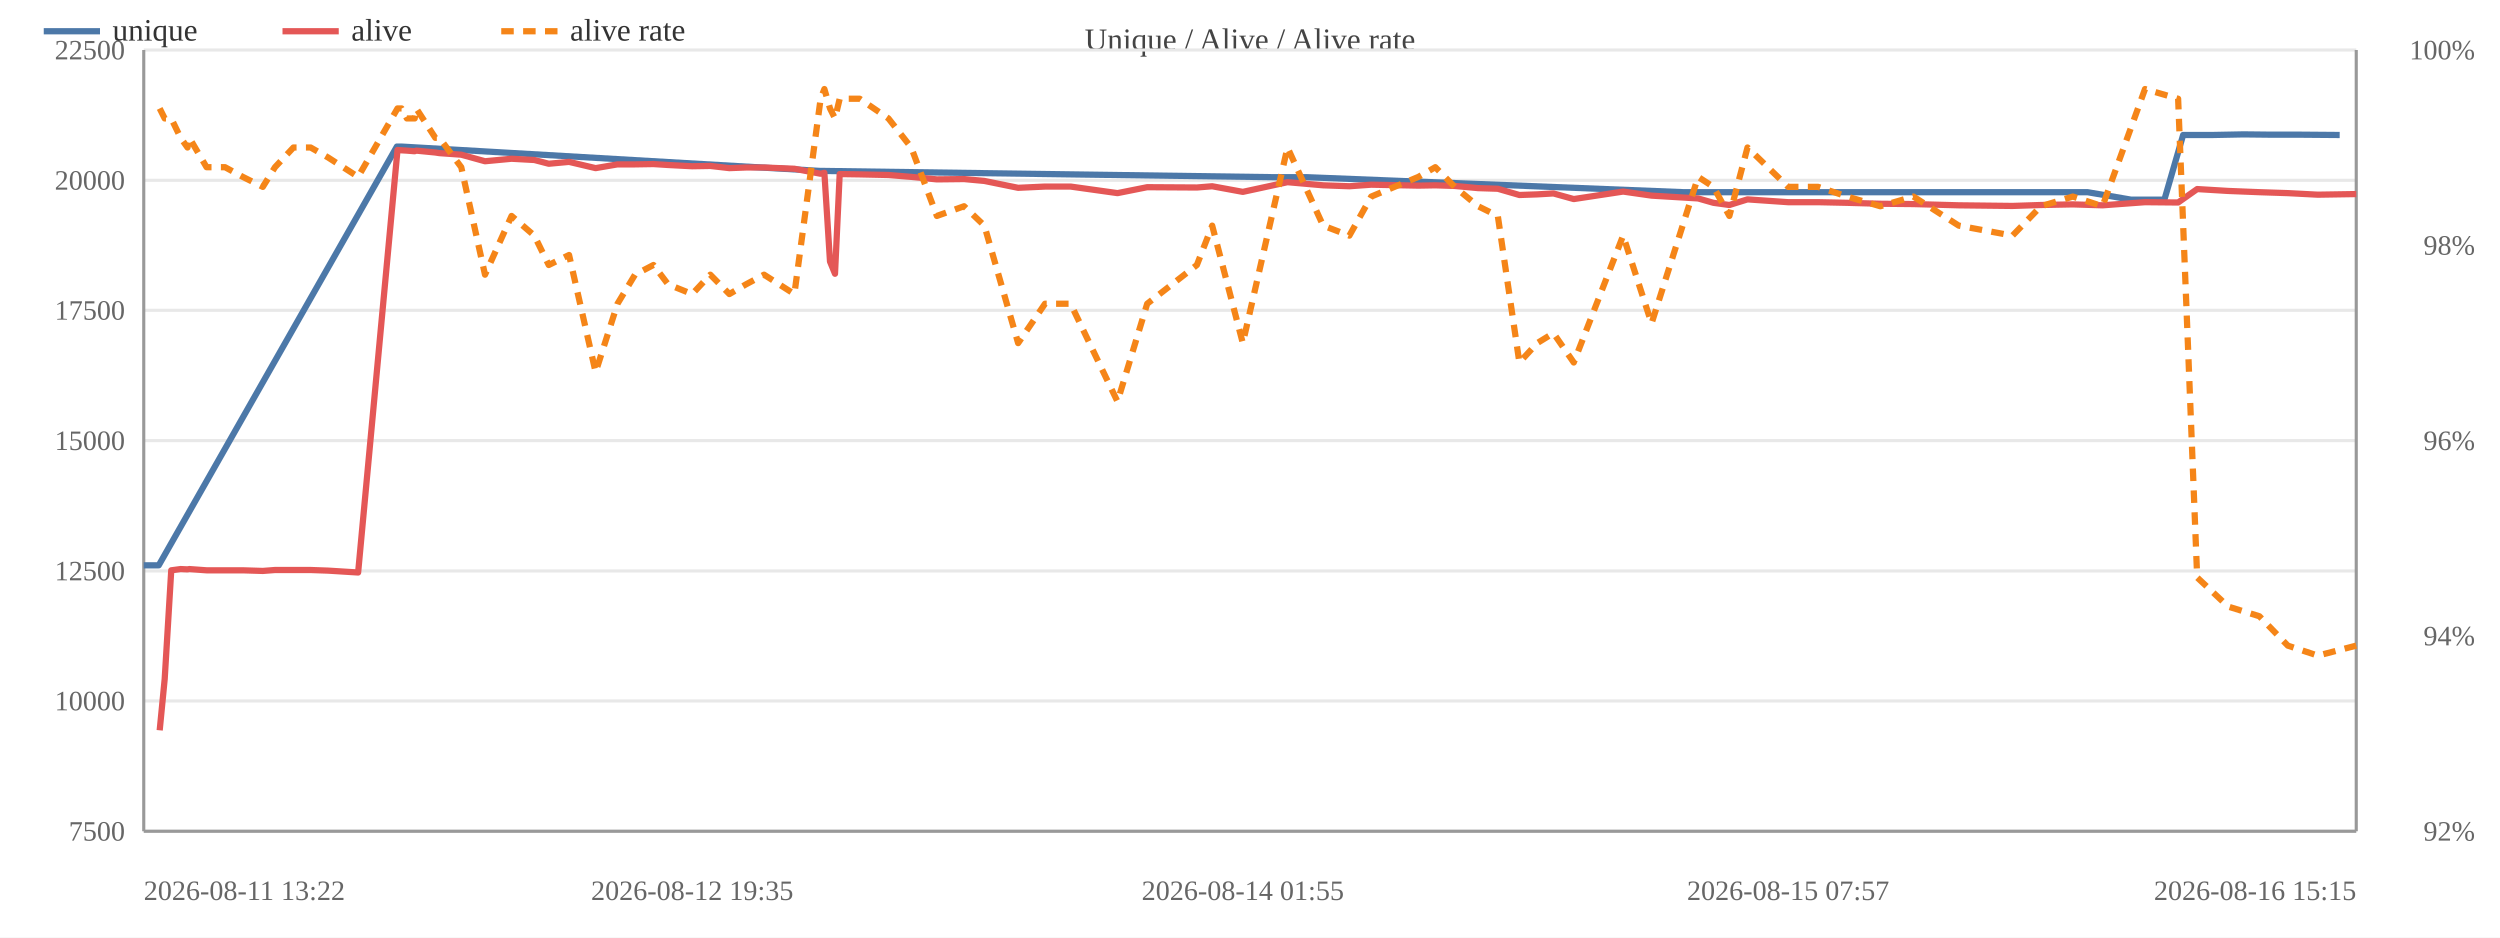
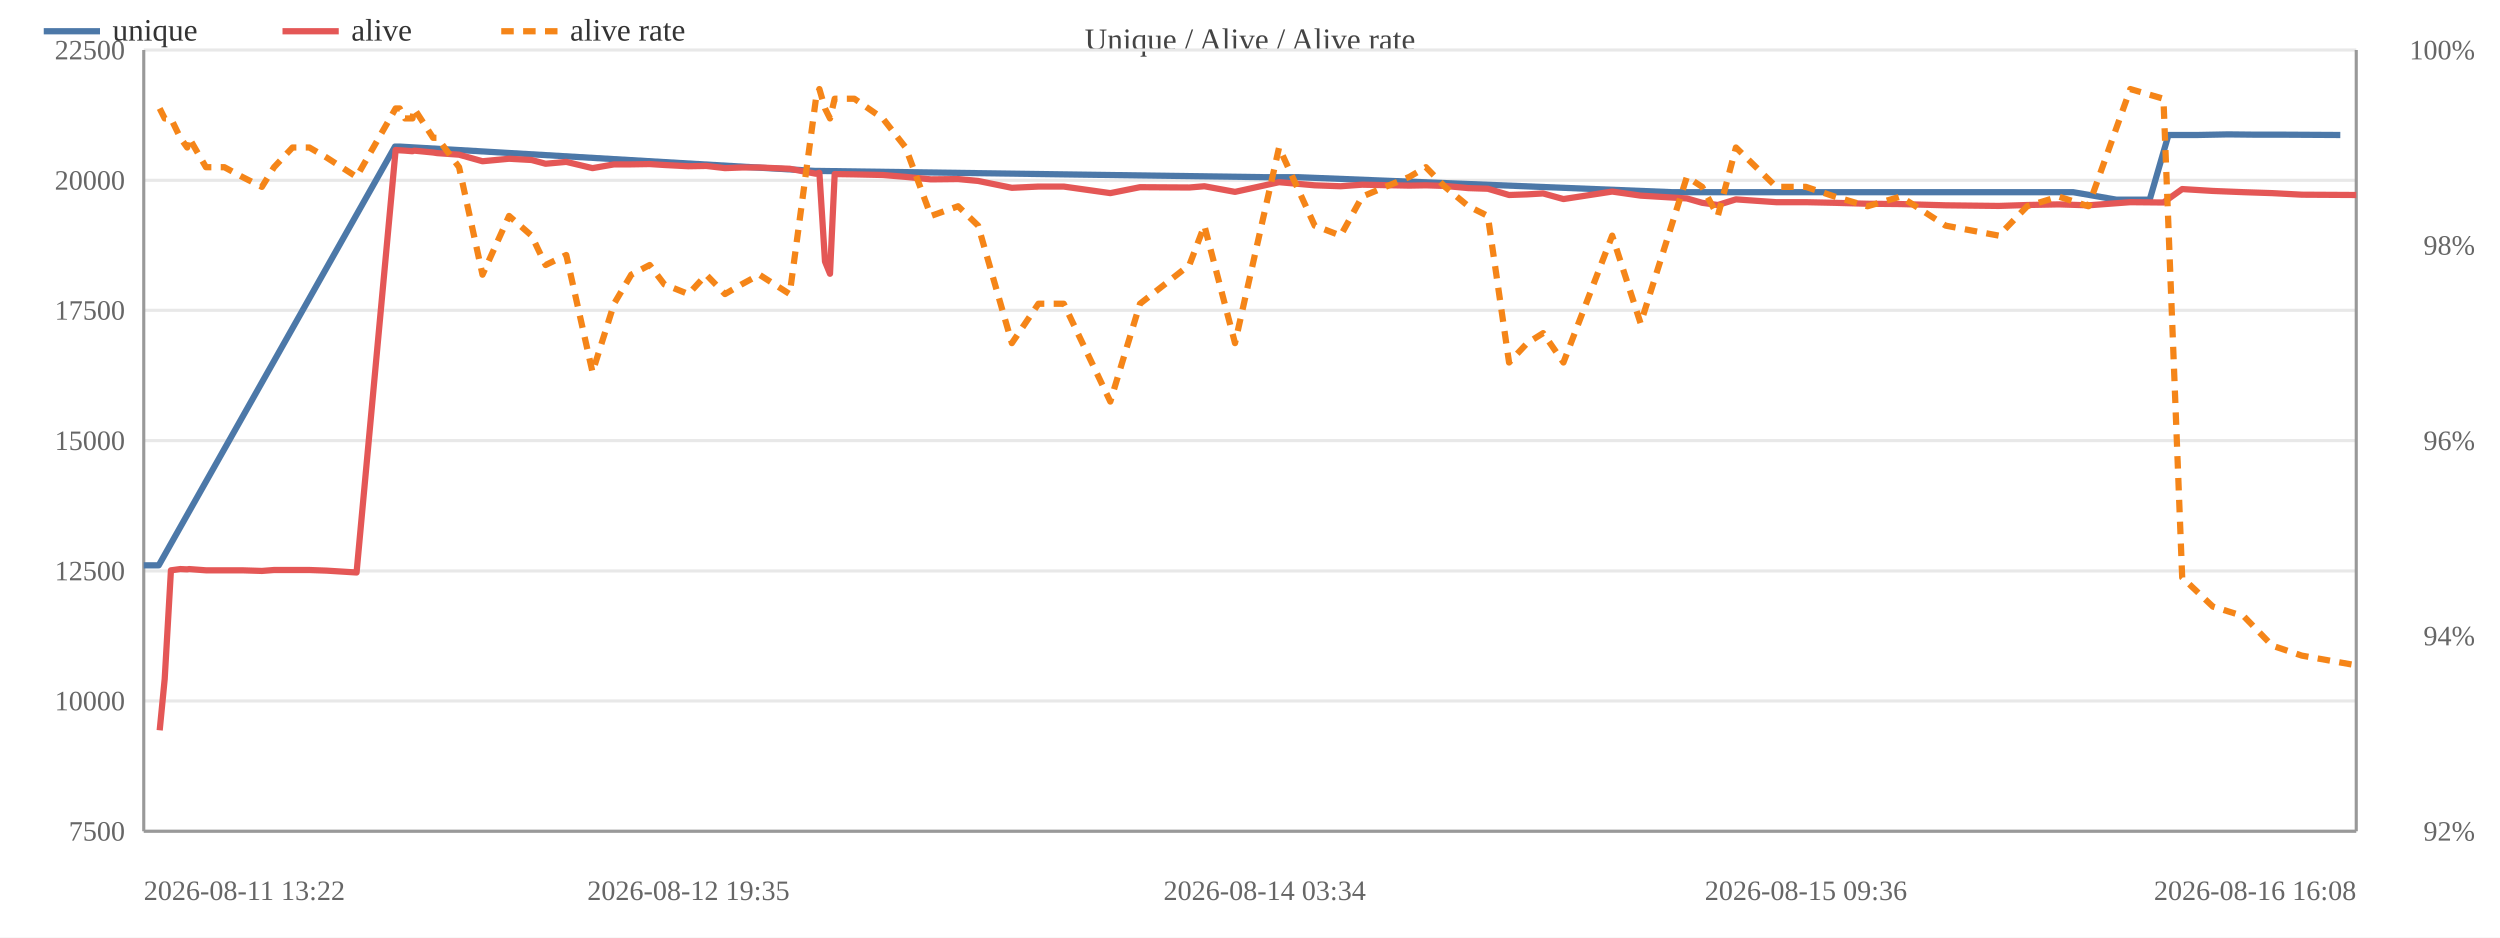
<svg xmlns="http://www.w3.org/2000/svg" width="800" height="300" viewBox="0 0 800 300">
  <rect width="800" height="300" fill="#ffffff" />
  <text x="400.0" y="16" font-size="10" text-anchor="middle" fill="#444">Unique / Alive / Alive rate</text>
  <line x1="46" y1="266.0" x2="754" y2="266.0" stroke="#e8e8e8" />
  <text x="40" y="269.0" font-size="9" text-anchor="end" fill="#666">7500</text>
  <line x1="46" y1="224.3" x2="754" y2="224.3" stroke="#e8e8e8" />
  <text x="40" y="227.3" font-size="9" text-anchor="end" fill="#666">10000</text>
  <line x1="46" y1="182.7" x2="754" y2="182.7" stroke="#e8e8e8" />
  <text x="40" y="185.7" font-size="9" text-anchor="end" fill="#666">12500</text>
  <line x1="46" y1="141.0" x2="754" y2="141.0" stroke="#e8e8e8" />
  <text x="40" y="144.0" font-size="9" text-anchor="end" fill="#666">15000</text>
  <line x1="46" y1="99.3" x2="754" y2="99.3" stroke="#e8e8e8" />
  <text x="40" y="102.3" font-size="9" text-anchor="end" fill="#666">17500</text>
  <line x1="46" y1="57.7" x2="754" y2="57.7" stroke="#e8e8e8" />
  <text x="40" y="60.7" font-size="9" text-anchor="end" fill="#666">20000</text>
  <line x1="46" y1="16.0" x2="754" y2="16.0" stroke="#e8e8e8" />
  <text x="40" y="19.0" font-size="9" text-anchor="end" fill="#666">22500</text>
  <text x="792" y="269.0" font-size="9" text-anchor="end" fill="#666">92%</text>
  <text x="792" y="206.5" font-size="9" text-anchor="end" fill="#666">94%</text>
  <text x="792" y="144.0" font-size="9" text-anchor="end" fill="#666">96%</text>
  <text x="792" y="81.5" font-size="9" text-anchor="end" fill="#666">98%</text>
  <text x="792" y="19.0" font-size="9" text-anchor="end" fill="#666">100%</text>
  <line x1="754" y1="16" x2="754" y2="266" stroke="#999" />
  <line x1="46" y1="16" x2="46" y2="266" stroke="#999" />
  <line x1="46" y1="266" x2="754" y2="266" stroke="#999" />
-   <polyline fill="none" stroke="#4c78a8" stroke-width="2" stroke-linejoin="round" points="46.0,180.9 50.8,180.9 127.0,46.9 128.4,46.9 262.5,54.7 263.6,54.7 407.3,56.7 418.1,56.7 538.7,61.5 544.4,61.5 638.8,61.5 649.2,61.5 658.1,61.5 668.0,61.5 682.0,63.9 692.6,63.9 698.6,43.2 707.9,43.2 717.9,43.0 727.0,43.1 736.4,43.1 748.7,43.2" />
+   <polyline fill="none" stroke="#4c78a8" stroke-width="2" stroke-linejoin="round" points="46.0,180.9 50.8,180.9 126.4,46.9 127.8,46.9 260.9,54.7 262.1,54.7 404.7,56.7 415.4,56.7 535.1,61.5 540.8,61.5 634.4,61.5 644.9,61.5 653.7,61.5 663.4,61.5 677.3,63.9 687.9,63.9 693.9,43.2 703.1,43.2 713.0,43.0 722.1,43.1 731.4,43.1 748.9,43.2" />
  <circle cx="46.0" cy="180.9" r="4" fill="transparent" />
  <circle cx="50.8" cy="180.9" r="4" fill="transparent" />
-   <circle cx="127.0" cy="46.9" r="4" fill="transparent" />
-   <circle cx="128.4" cy="46.9" r="4" fill="transparent" />
-   <circle cx="262.5" cy="54.7" r="4" fill="transparent" />
-   <circle cx="263.6" cy="54.7" r="4" fill="transparent" />
-   <circle cx="407.3" cy="56.7" r="4" fill="transparent" />
-   <circle cx="418.1" cy="56.7" r="4" fill="transparent" />
-   <circle cx="538.7" cy="61.5" r="4" fill="transparent" />
-   <circle cx="544.4" cy="61.5" r="4" fill="transparent" />
-   <circle cx="638.8" cy="61.5" r="4" fill="transparent" />
-   <circle cx="649.2" cy="61.5" r="4" fill="transparent" />
-   <circle cx="658.1" cy="61.5" r="4" fill="transparent" />
-   <circle cx="668.0" cy="61.5" r="4" fill="transparent" />
-   <circle cx="682.0" cy="63.9" r="4" fill="transparent" />
-   <circle cx="692.6" cy="63.9" r="4" fill="transparent" />
-   <circle cx="698.6" cy="43.2" r="4" fill="transparent" />
-   <circle cx="707.9" cy="43.2" r="4" fill="transparent" />
-   <circle cx="717.9" cy="43.0" r="4" fill="transparent" />
-   <circle cx="727.0" cy="43.1" r="4" fill="transparent" />
-   <circle cx="736.4" cy="43.1" r="4" fill="transparent" />
-   <circle cx="748.7" cy="43.2" r="4" fill="transparent" />
-   <polyline fill="none" stroke="#e45756" stroke-width="2" stroke-linejoin="round" points="51.1,233.7 52.7,217.3 54.8,182.5 57.8,182.1 60.0,182.2 60.6,182.1 66.1,182.5 72.0,182.5 77.7,182.5 84.1,182.7 88.0,182.4 93.9,182.4 99.4,182.4 105.0,182.6 114.6,183.2 127.2,48.0 128.5,48.1 130.2,48.2 132.7,48.4 133.2,48.2 139.3,48.8 140.6,49.0 147.6,49.5 155.2,51.6 163.7,50.8 171.0,51.2 175.6,52.4 182.1,51.8 190.6,53.8 197.6,52.6 203.2,52.6 209.1,52.5 213.8,52.8 221.5,53.2 227.3,53.1 233.4,53.8 238.7,53.6 244.5,53.6 254.2,54.0 262.6,55.6 263.8,55.3 265.6,83.7 267.2,87.6 268.7,55.7 275.1,55.8 284.3,56.0 291.6,56.6 299.8,57.4 308.5,57.3 315.0,57.9 325.8,60.1 334.4,59.7 342.6,59.7 357.6,61.8 367.1,59.9 383.0,60.0 387.9,59.6 397.7,61.4 412.0,58.3 423.4,59.3 431.8,59.6 438.8,59.1 453.9,59.4 459.3,59.3 465.5,59.5 473.0,60.2 479.3,60.4 486.2,62.4 491.9,62.2 497.1,61.9 503.6,63.7 519.4,61.3 528.5,62.6 543.4,63.5 548.3,64.9 553.4,65.6 559.2,63.8 572.2,64.7 581.8,64.7 591.1,64.9 601.7,65.2 612.3,65.3 626.8,65.7 644.0,65.9 653.1,65.6 663.3,65.4 672.8,65.7 686.4,64.7 697.0,64.8 703.1,60.5 713.0,61.1 723.0,61.5 732.1,61.8 741.7,62.3 754.0,62.1" />
+   <circle cx="126.4" cy="46.9" r="4" fill="transparent" />
+   <circle cx="127.8" cy="46.9" r="4" fill="transparent" />
+   <circle cx="260.9" cy="54.7" r="4" fill="transparent" />
+   <circle cx="262.1" cy="54.7" r="4" fill="transparent" />
+   <circle cx="404.7" cy="56.7" r="4" fill="transparent" />
+   <circle cx="415.4" cy="56.7" r="4" fill="transparent" />
+   <circle cx="535.1" cy="61.5" r="4" fill="transparent" />
+   <circle cx="540.8" cy="61.5" r="4" fill="transparent" />
+   <circle cx="634.4" cy="61.5" r="4" fill="transparent" />
+   <circle cx="644.9" cy="61.5" r="4" fill="transparent" />
+   <circle cx="653.7" cy="61.5" r="4" fill="transparent" />
+   <circle cx="663.4" cy="61.5" r="4" fill="transparent" />
+   <circle cx="677.3" cy="63.9" r="4" fill="transparent" />
+   <circle cx="687.9" cy="63.9" r="4" fill="transparent" />
+   <circle cx="693.9" cy="43.2" r="4" fill="transparent" />
+   <circle cx="703.1" cy="43.2" r="4" fill="transparent" />
+   <circle cx="713.0" cy="43.0" r="4" fill="transparent" />
+   <circle cx="722.1" cy="43.1" r="4" fill="transparent" />
+   <circle cx="731.4" cy="43.1" r="4" fill="transparent" />
+   <circle cx="748.9" cy="43.2" r="4" fill="transparent" />
+   <polyline fill="none" stroke="#e45756" stroke-width="2" stroke-linejoin="round" points="51.1,233.7 52.7,217.3 54.7,182.5 57.7,182.1 59.9,182.2 60.5,182.1 65.9,182.5 71.8,182.5 77.5,182.5 83.8,182.7 87.7,182.4 93.6,182.4 99.0,182.4 104.5,182.6 114.1,183.2 126.6,48.0 127.9,48.1 129.6,48.2 132.0,48.4 132.5,48.2 138.6,48.8 139.9,49.0 146.9,49.5 154.4,51.6 162.9,50.8 170.1,51.2 174.6,52.4 181.2,51.8 189.6,53.8 196.5,52.6 202.0,52.6 207.9,52.5 212.6,52.8 220.3,53.2 226.0,53.1 232.0,53.8 237.3,53.6 243.0,53.6 252.7,54.0 261.1,55.6 262.2,55.3 264.0,83.7 265.6,87.6 267.1,55.7 273.4,55.8 282.5,56.0 289.8,56.6 297.9,57.4 306.6,57.3 313.0,57.9 323.8,60.1 332.3,59.7 340.4,59.7 355.3,61.8 364.8,59.9 380.6,60.0 385.4,59.6 395.2,61.4 409.3,58.3 420.7,59.3 429.0,59.6 435.9,59.1 451.0,59.4 456.3,59.3 462.4,59.5 469.9,60.2 476.1,60.4 482.9,62.4 488.7,62.2 493.8,61.9 500.3,63.7 515.9,61.3 525.0,62.6 539.8,63.5 544.7,64.9 549.7,65.6 555.5,63.8 568.4,64.7 577.9,64.7 587.1,64.9 597.6,65.2 608.2,65.3 622.6,65.7 639.6,65.9 648.7,65.6 658.8,65.4 668.3,65.7 681.7,64.7 692.3,64.8 698.3,60.5 708.1,61.1 718.0,61.5 727.1,61.8 736.6,62.3 754.0,62.4" />
  <circle cx="51.1" cy="233.7" r="4" fill="transparent" />
  <circle cx="52.7" cy="217.3" r="4" fill="transparent" />
-   <circle cx="54.8" cy="182.5" r="4" fill="transparent" />
-   <circle cx="57.8" cy="182.1" r="4" fill="transparent" />
-   <circle cx="60.0" cy="182.2" r="4" fill="transparent" />
-   <circle cx="60.6" cy="182.1" r="4" fill="transparent" />
-   <circle cx="66.1" cy="182.5" r="4" fill="transparent" />
-   <circle cx="72.0" cy="182.5" r="4" fill="transparent" />
-   <circle cx="77.7" cy="182.5" r="4" fill="transparent" />
-   <circle cx="84.1" cy="182.7" r="4" fill="transparent" />
-   <circle cx="88.0" cy="182.4" r="4" fill="transparent" />
-   <circle cx="93.9" cy="182.4" r="4" fill="transparent" />
-   <circle cx="99.4" cy="182.4" r="4" fill="transparent" />
-   <circle cx="105.0" cy="182.6" r="4" fill="transparent" />
-   <circle cx="114.6" cy="183.2" r="4" fill="transparent" />
-   <circle cx="127.2" cy="48.0" r="4" fill="transparent" />
-   <circle cx="128.5" cy="48.1" r="4" fill="transparent" />
-   <circle cx="130.2" cy="48.2" r="4" fill="transparent" />
-   <circle cx="132.7" cy="48.4" r="4" fill="transparent" />
-   <circle cx="133.2" cy="48.2" r="4" fill="transparent" />
-   <circle cx="139.3" cy="48.8" r="4" fill="transparent" />
-   <circle cx="140.6" cy="49.0" r="4" fill="transparent" />
-   <circle cx="147.6" cy="49.5" r="4" fill="transparent" />
-   <circle cx="155.2" cy="51.6" r="4" fill="transparent" />
-   <circle cx="163.7" cy="50.8" r="4" fill="transparent" />
-   <circle cx="171.0" cy="51.2" r="4" fill="transparent" />
-   <circle cx="175.6" cy="52.4" r="4" fill="transparent" />
-   <circle cx="182.1" cy="51.8" r="4" fill="transparent" />
-   <circle cx="190.6" cy="53.8" r="4" fill="transparent" />
-   <circle cx="197.6" cy="52.6" r="4" fill="transparent" />
-   <circle cx="203.2" cy="52.6" r="4" fill="transparent" />
-   <circle cx="209.1" cy="52.5" r="4" fill="transparent" />
-   <circle cx="213.8" cy="52.8" r="4" fill="transparent" />
-   <circle cx="221.5" cy="53.2" r="4" fill="transparent" />
-   <circle cx="227.3" cy="53.1" r="4" fill="transparent" />
-   <circle cx="233.4" cy="53.8" r="4" fill="transparent" />
-   <circle cx="238.7" cy="53.6" r="4" fill="transparent" />
-   <circle cx="244.5" cy="53.6" r="4" fill="transparent" />
-   <circle cx="254.2" cy="54.0" r="4" fill="transparent" />
-   <circle cx="262.6" cy="55.6" r="4" fill="transparent" />
-   <circle cx="263.8" cy="55.3" r="4" fill="transparent" />
-   <circle cx="265.6" cy="83.7" r="4" fill="transparent" />
-   <circle cx="267.2" cy="87.6" r="4" fill="transparent" />
-   <circle cx="268.7" cy="55.7" r="4" fill="transparent" />
-   <circle cx="275.1" cy="55.8" r="4" fill="transparent" />
-   <circle cx="284.3" cy="56.0" r="4" fill="transparent" />
-   <circle cx="291.6" cy="56.6" r="4" fill="transparent" />
-   <circle cx="299.8" cy="57.4" r="4" fill="transparent" />
-   <circle cx="308.5" cy="57.3" r="4" fill="transparent" />
-   <circle cx="315.0" cy="57.9" r="4" fill="transparent" />
-   <circle cx="325.8" cy="60.1" r="4" fill="transparent" />
-   <circle cx="334.4" cy="59.7" r="4" fill="transparent" />
-   <circle cx="342.6" cy="59.7" r="4" fill="transparent" />
-   <circle cx="357.6" cy="61.8" r="4" fill="transparent" />
-   <circle cx="367.1" cy="59.9" r="4" fill="transparent" />
-   <circle cx="383.0" cy="60.0" r="4" fill="transparent" />
-   <circle cx="387.9" cy="59.6" r="4" fill="transparent" />
-   <circle cx="397.7" cy="61.4" r="4" fill="transparent" />
-   <circle cx="412.0" cy="58.3" r="4" fill="transparent" />
-   <circle cx="423.4" cy="59.3" r="4" fill="transparent" />
-   <circle cx="431.8" cy="59.6" r="4" fill="transparent" />
-   <circle cx="438.8" cy="59.1" r="4" fill="transparent" />
-   <circle cx="453.9" cy="59.4" r="4" fill="transparent" />
-   <circle cx="459.3" cy="59.3" r="4" fill="transparent" />
-   <circle cx="465.5" cy="59.5" r="4" fill="transparent" />
-   <circle cx="473.0" cy="60.2" r="4" fill="transparent" />
-   <circle cx="479.3" cy="60.4" r="4" fill="transparent" />
-   <circle cx="486.2" cy="62.4" r="4" fill="transparent" />
-   <circle cx="491.9" cy="62.2" r="4" fill="transparent" />
-   <circle cx="497.1" cy="61.9" r="4" fill="transparent" />
-   <circle cx="503.6" cy="63.7" r="4" fill="transparent" />
-   <circle cx="519.4" cy="61.3" r="4" fill="transparent" />
-   <circle cx="528.5" cy="62.6" r="4" fill="transparent" />
-   <circle cx="543.4" cy="63.5" r="4" fill="transparent" />
-   <circle cx="548.3" cy="64.9" r="4" fill="transparent" />
-   <circle cx="553.4" cy="65.6" r="4" fill="transparent" />
-   <circle cx="559.2" cy="63.8" r="4" fill="transparent" />
-   <circle cx="572.2" cy="64.7" r="4" fill="transparent" />
-   <circle cx="581.8" cy="64.7" r="4" fill="transparent" />
-   <circle cx="591.1" cy="64.9" r="4" fill="transparent" />
-   <circle cx="601.7" cy="65.2" r="4" fill="transparent" />
-   <circle cx="612.3" cy="65.3" r="4" fill="transparent" />
-   <circle cx="626.8" cy="65.7" r="4" fill="transparent" />
-   <circle cx="644.0" cy="65.9" r="4" fill="transparent" />
-   <circle cx="653.1" cy="65.6" r="4" fill="transparent" />
-   <circle cx="663.3" cy="65.4" r="4" fill="transparent" />
-   <circle cx="672.8" cy="65.7" r="4" fill="transparent" />
-   <circle cx="686.4" cy="64.7" r="4" fill="transparent" />
-   <circle cx="697.0" cy="64.8" r="4" fill="transparent" />
-   <circle cx="703.1" cy="60.5" r="4" fill="transparent" />
-   <circle cx="713.0" cy="61.1" r="4" fill="transparent" />
-   <circle cx="723.0" cy="61.5" r="4" fill="transparent" />
-   <circle cx="732.1" cy="61.8" r="4" fill="transparent" />
-   <circle cx="741.7" cy="62.3" r="4" fill="transparent" />
-   <circle cx="754.0" cy="62.1" r="4" fill="transparent" />
-   <polyline fill="none" stroke="#f58518" stroke-width="2" stroke-dasharray="4,3" stroke-linejoin="round" points="51.1,34.7 52.7,37.9 54.8,37.9 57.8,44.1 60.0,47.2 60.6,44.1 66.1,53.5 72.0,53.5 77.7,56.6 84.1,59.8 88.0,53.5 93.9,47.2 99.4,47.2 105.0,50.4 114.6,56.6 127.2,34.7 128.5,34.7 130.2,37.9 132.7,37.9 133.2,34.7 139.3,44.1 140.6,44.1 147.6,53.5 155.2,87.9 163.7,69.1 171.0,75.4 175.6,84.8 182.1,81.6 190.6,119.1 197.6,97.2 203.2,87.9 209.1,84.8 213.8,91.0 221.5,94.1 227.3,87.9 233.4,94.1 238.7,91.0 244.5,87.9 254.2,94.1 262.6,31.6 263.8,28.5 265.6,34.7 267.2,37.9 268.7,31.6 275.1,31.6 284.3,37.9 291.6,47.2 299.8,69.1 308.5,66.0 315.0,72.2 325.8,109.8 334.4,97.2 342.6,97.2 357.6,128.5 367.1,97.2 383.0,84.8 387.9,72.2 397.7,109.8 412.0,47.2 423.4,72.2 431.8,75.4 438.8,62.9 453.9,56.6 459.3,53.5 465.5,59.8 473.0,66.0 479.3,69.1 486.2,116.0 491.9,109.8 497.1,106.6 503.6,116.0 519.4,75.4 528.5,103.5 543.4,56.6 548.3,59.8 553.4,69.1 559.2,47.2 572.2,59.8 581.8,59.8 591.1,62.9 601.7,66.0 612.3,62.9 626.8,72.2 644.0,75.4 653.1,66.0 663.3,62.9 672.8,66.0 686.4,28.5 697.0,31.6 703.1,184.8 713.0,194.1 723.0,197.2 732.1,206.6 741.7,209.8 754.0,206.6" />
+   <circle cx="54.7" cy="182.5" r="4" fill="transparent" />
+   <circle cx="57.7" cy="182.1" r="4" fill="transparent" />
+   <circle cx="59.9" cy="182.2" r="4" fill="transparent" />
+   <circle cx="60.5" cy="182.1" r="4" fill="transparent" />
+   <circle cx="65.9" cy="182.5" r="4" fill="transparent" />
+   <circle cx="71.8" cy="182.5" r="4" fill="transparent" />
+   <circle cx="77.5" cy="182.5" r="4" fill="transparent" />
+   <circle cx="83.8" cy="182.7" r="4" fill="transparent" />
+   <circle cx="87.7" cy="182.4" r="4" fill="transparent" />
+   <circle cx="93.6" cy="182.4" r="4" fill="transparent" />
+   <circle cx="99.0" cy="182.4" r="4" fill="transparent" />
+   <circle cx="104.5" cy="182.6" r="4" fill="transparent" />
+   <circle cx="114.1" cy="183.2" r="4" fill="transparent" />
+   <circle cx="126.6" cy="48.0" r="4" fill="transparent" />
+   <circle cx="127.9" cy="48.1" r="4" fill="transparent" />
+   <circle cx="129.6" cy="48.2" r="4" fill="transparent" />
+   <circle cx="132.0" cy="48.4" r="4" fill="transparent" />
+   <circle cx="132.5" cy="48.2" r="4" fill="transparent" />
+   <circle cx="138.6" cy="48.8" r="4" fill="transparent" />
+   <circle cx="139.9" cy="49.0" r="4" fill="transparent" />
+   <circle cx="146.9" cy="49.5" r="4" fill="transparent" />
+   <circle cx="154.4" cy="51.6" r="4" fill="transparent" />
+   <circle cx="162.9" cy="50.8" r="4" fill="transparent" />
+   <circle cx="170.1" cy="51.2" r="4" fill="transparent" />
+   <circle cx="174.6" cy="52.4" r="4" fill="transparent" />
+   <circle cx="181.2" cy="51.8" r="4" fill="transparent" />
+   <circle cx="189.6" cy="53.8" r="4" fill="transparent" />
+   <circle cx="196.5" cy="52.6" r="4" fill="transparent" />
+   <circle cx="202.0" cy="52.6" r="4" fill="transparent" />
+   <circle cx="207.9" cy="52.5" r="4" fill="transparent" />
+   <circle cx="212.6" cy="52.8" r="4" fill="transparent" />
+   <circle cx="220.3" cy="53.2" r="4" fill="transparent" />
+   <circle cx="226.0" cy="53.1" r="4" fill="transparent" />
+   <circle cx="232.0" cy="53.8" r="4" fill="transparent" />
+   <circle cx="237.3" cy="53.6" r="4" fill="transparent" />
+   <circle cx="243.0" cy="53.6" r="4" fill="transparent" />
+   <circle cx="252.7" cy="54.0" r="4" fill="transparent" />
+   <circle cx="261.1" cy="55.6" r="4" fill="transparent" />
+   <circle cx="262.2" cy="55.3" r="4" fill="transparent" />
+   <circle cx="264.0" cy="83.7" r="4" fill="transparent" />
+   <circle cx="265.6" cy="87.6" r="4" fill="transparent" />
+   <circle cx="267.1" cy="55.7" r="4" fill="transparent" />
+   <circle cx="273.4" cy="55.8" r="4" fill="transparent" />
+   <circle cx="282.5" cy="56.0" r="4" fill="transparent" />
+   <circle cx="289.8" cy="56.6" r="4" fill="transparent" />
+   <circle cx="297.9" cy="57.4" r="4" fill="transparent" />
+   <circle cx="306.6" cy="57.3" r="4" fill="transparent" />
+   <circle cx="313.0" cy="57.9" r="4" fill="transparent" />
+   <circle cx="323.8" cy="60.1" r="4" fill="transparent" />
+   <circle cx="332.3" cy="59.7" r="4" fill="transparent" />
+   <circle cx="340.4" cy="59.7" r="4" fill="transparent" />
+   <circle cx="355.3" cy="61.8" r="4" fill="transparent" />
+   <circle cx="364.8" cy="59.9" r="4" fill="transparent" />
+   <circle cx="380.6" cy="60.0" r="4" fill="transparent" />
+   <circle cx="385.4" cy="59.6" r="4" fill="transparent" />
+   <circle cx="395.2" cy="61.4" r="4" fill="transparent" />
+   <circle cx="409.3" cy="58.3" r="4" fill="transparent" />
+   <circle cx="420.7" cy="59.3" r="4" fill="transparent" />
+   <circle cx="429.0" cy="59.6" r="4" fill="transparent" />
+   <circle cx="435.9" cy="59.1" r="4" fill="transparent" />
+   <circle cx="451.0" cy="59.4" r="4" fill="transparent" />
+   <circle cx="456.3" cy="59.3" r="4" fill="transparent" />
+   <circle cx="462.4" cy="59.5" r="4" fill="transparent" />
+   <circle cx="469.9" cy="60.2" r="4" fill="transparent" />
+   <circle cx="476.1" cy="60.4" r="4" fill="transparent" />
+   <circle cx="482.9" cy="62.4" r="4" fill="transparent" />
+   <circle cx="488.7" cy="62.2" r="4" fill="transparent" />
+   <circle cx="493.8" cy="61.9" r="4" fill="transparent" />
+   <circle cx="500.3" cy="63.7" r="4" fill="transparent" />
+   <circle cx="515.9" cy="61.3" r="4" fill="transparent" />
+   <circle cx="525.0" cy="62.6" r="4" fill="transparent" />
+   <circle cx="539.8" cy="63.5" r="4" fill="transparent" />
+   <circle cx="544.7" cy="64.9" r="4" fill="transparent" />
+   <circle cx="549.7" cy="65.6" r="4" fill="transparent" />
+   <circle cx="555.5" cy="63.8" r="4" fill="transparent" />
+   <circle cx="568.4" cy="64.7" r="4" fill="transparent" />
+   <circle cx="577.9" cy="64.7" r="4" fill="transparent" />
+   <circle cx="587.1" cy="64.9" r="4" fill="transparent" />
+   <circle cx="597.6" cy="65.2" r="4" fill="transparent" />
+   <circle cx="608.2" cy="65.3" r="4" fill="transparent" />
+   <circle cx="622.6" cy="65.7" r="4" fill="transparent" />
+   <circle cx="639.6" cy="65.9" r="4" fill="transparent" />
+   <circle cx="648.7" cy="65.6" r="4" fill="transparent" />
+   <circle cx="658.8" cy="65.4" r="4" fill="transparent" />
+   <circle cx="668.3" cy="65.7" r="4" fill="transparent" />
+   <circle cx="681.7" cy="64.7" r="4" fill="transparent" />
+   <circle cx="692.3" cy="64.8" r="4" fill="transparent" />
+   <circle cx="698.3" cy="60.5" r="4" fill="transparent" />
+   <circle cx="708.1" cy="61.1" r="4" fill="transparent" />
+   <circle cx="718.0" cy="61.5" r="4" fill="transparent" />
+   <circle cx="727.1" cy="61.8" r="4" fill="transparent" />
+   <circle cx="736.6" cy="62.3" r="4" fill="transparent" />
+   <circle cx="754.0" cy="62.4" r="4" fill="transparent" />
+   <polyline fill="none" stroke="#f58518" stroke-width="2" stroke-dasharray="4,3" stroke-linejoin="round" points="51.1,34.7 52.7,37.9 54.7,37.9 57.7,44.1 59.9,47.2 60.5,44.1 65.9,53.5 71.8,53.5 77.5,56.6 83.8,59.8 87.7,53.5 93.6,47.2 99.0,47.2 104.5,50.4 114.1,56.6 126.6,34.7 127.9,34.7 129.6,37.9 132.0,37.9 132.5,34.7 138.6,44.1 139.9,44.1 146.9,53.5 154.4,87.9 162.9,69.1 170.1,75.4 174.6,84.8 181.2,81.6 189.6,119.1 196.5,97.2 202.0,87.9 207.9,84.8 212.6,91.0 220.3,94.1 226.0,87.9 232.0,94.1 237.3,91.0 243.0,87.9 252.7,94.1 261.1,31.6 262.2,28.5 264.0,34.7 265.6,37.9 267.1,31.6 273.4,31.6 282.5,37.9 289.8,47.2 297.9,69.1 306.6,66.0 313.0,72.2 323.8,109.8 332.3,97.2 340.4,97.2 355.3,128.5 364.8,97.2 380.6,84.8 385.4,72.2 395.2,109.8 409.3,47.2 420.7,72.2 429.0,75.4 435.9,62.9 451.0,56.6 456.3,53.5 462.4,59.8 469.9,66.0 476.1,69.1 482.9,116.0 488.7,109.8 493.8,106.6 500.3,116.0 515.9,75.4 525.0,103.5 539.8,56.6 544.7,59.8 549.7,69.1 555.5,47.2 568.4,59.8 577.9,59.8 587.1,62.9 597.6,66.0 608.2,62.9 622.6,72.2 639.6,75.4 648.7,66.0 658.8,62.9 668.3,66.0 681.7,28.5 692.3,31.6 698.3,184.8 708.1,194.1 718.0,197.2 727.1,206.6 736.6,209.8 754.0,212.9" />
  <circle cx="51.1" cy="34.7" r="4" fill="transparent" />
  <circle cx="52.7" cy="37.9" r="4" fill="transparent" />
-   <circle cx="54.8" cy="37.9" r="4" fill="transparent" />
-   <circle cx="57.8" cy="44.1" r="4" fill="transparent" />
-   <circle cx="60.0" cy="47.2" r="4" fill="transparent" />
-   <circle cx="60.6" cy="44.1" r="4" fill="transparent" />
-   <circle cx="66.1" cy="53.5" r="4" fill="transparent" />
-   <circle cx="72.0" cy="53.5" r="4" fill="transparent" />
-   <circle cx="77.7" cy="56.6" r="4" fill="transparent" />
-   <circle cx="84.1" cy="59.8" r="4" fill="transparent" />
-   <circle cx="88.0" cy="53.5" r="4" fill="transparent" />
-   <circle cx="93.9" cy="47.2" r="4" fill="transparent" />
-   <circle cx="99.4" cy="47.2" r="4" fill="transparent" />
-   <circle cx="105.0" cy="50.4" r="4" fill="transparent" />
-   <circle cx="114.6" cy="56.6" r="4" fill="transparent" />
-   <circle cx="127.2" cy="34.7" r="4" fill="transparent" />
-   <circle cx="128.5" cy="34.7" r="4" fill="transparent" />
-   <circle cx="130.2" cy="37.9" r="4" fill="transparent" />
-   <circle cx="132.7" cy="37.9" r="4" fill="transparent" />
-   <circle cx="133.2" cy="34.7" r="4" fill="transparent" />
-   <circle cx="139.3" cy="44.1" r="4" fill="transparent" />
-   <circle cx="140.6" cy="44.1" r="4" fill="transparent" />
-   <circle cx="147.6" cy="53.5" r="4" fill="transparent" />
-   <circle cx="155.2" cy="87.9" r="4" fill="transparent" />
-   <circle cx="163.7" cy="69.1" r="4" fill="transparent" />
-   <circle cx="171.0" cy="75.4" r="4" fill="transparent" />
-   <circle cx="175.6" cy="84.8" r="4" fill="transparent" />
-   <circle cx="182.1" cy="81.6" r="4" fill="transparent" />
-   <circle cx="190.6" cy="119.1" r="4" fill="transparent" />
-   <circle cx="197.6" cy="97.2" r="4" fill="transparent" />
-   <circle cx="203.2" cy="87.9" r="4" fill="transparent" />
-   <circle cx="209.1" cy="84.8" r="4" fill="transparent" />
-   <circle cx="213.8" cy="91.0" r="4" fill="transparent" />
-   <circle cx="221.5" cy="94.1" r="4" fill="transparent" />
-   <circle cx="227.3" cy="87.9" r="4" fill="transparent" />
-   <circle cx="233.4" cy="94.1" r="4" fill="transparent" />
-   <circle cx="238.7" cy="91.0" r="4" fill="transparent" />
-   <circle cx="244.5" cy="87.9" r="4" fill="transparent" />
-   <circle cx="254.2" cy="94.1" r="4" fill="transparent" />
-   <circle cx="262.6" cy="31.6" r="4" fill="transparent" />
-   <circle cx="263.8" cy="28.5" r="4" fill="transparent" />
-   <circle cx="265.6" cy="34.7" r="4" fill="transparent" />
-   <circle cx="267.2" cy="37.9" r="4" fill="transparent" />
-   <circle cx="268.7" cy="31.6" r="4" fill="transparent" />
-   <circle cx="275.1" cy="31.6" r="4" fill="transparent" />
-   <circle cx="284.3" cy="37.9" r="4" fill="transparent" />
-   <circle cx="291.6" cy="47.2" r="4" fill="transparent" />
-   <circle cx="299.8" cy="69.1" r="4" fill="transparent" />
-   <circle cx="308.5" cy="66.0" r="4" fill="transparent" />
-   <circle cx="315.0" cy="72.2" r="4" fill="transparent" />
-   <circle cx="325.8" cy="109.8" r="4" fill="transparent" />
-   <circle cx="334.4" cy="97.2" r="4" fill="transparent" />
-   <circle cx="342.6" cy="97.2" r="4" fill="transparent" />
-   <circle cx="357.6" cy="128.5" r="4" fill="transparent" />
-   <circle cx="367.1" cy="97.2" r="4" fill="transparent" />
-   <circle cx="383.0" cy="84.8" r="4" fill="transparent" />
-   <circle cx="387.9" cy="72.2" r="4" fill="transparent" />
-   <circle cx="397.7" cy="109.8" r="4" fill="transparent" />
-   <circle cx="412.0" cy="47.2" r="4" fill="transparent" />
-   <circle cx="423.4" cy="72.2" r="4" fill="transparent" />
-   <circle cx="431.8" cy="75.4" r="4" fill="transparent" />
-   <circle cx="438.8" cy="62.9" r="4" fill="transparent" />
-   <circle cx="453.9" cy="56.6" r="4" fill="transparent" />
-   <circle cx="459.3" cy="53.5" r="4" fill="transparent" />
-   <circle cx="465.5" cy="59.8" r="4" fill="transparent" />
-   <circle cx="473.0" cy="66.0" r="4" fill="transparent" />
-   <circle cx="479.3" cy="69.1" r="4" fill="transparent" />
-   <circle cx="486.2" cy="116.0" r="4" fill="transparent" />
-   <circle cx="491.9" cy="109.8" r="4" fill="transparent" />
-   <circle cx="497.1" cy="106.6" r="4" fill="transparent" />
-   <circle cx="503.6" cy="116.0" r="4" fill="transparent" />
-   <circle cx="519.4" cy="75.4" r="4" fill="transparent" />
-   <circle cx="528.5" cy="103.5" r="4" fill="transparent" />
-   <circle cx="543.4" cy="56.6" r="4" fill="transparent" />
-   <circle cx="548.3" cy="59.8" r="4" fill="transparent" />
-   <circle cx="553.4" cy="69.1" r="4" fill="transparent" />
-   <circle cx="559.2" cy="47.2" r="4" fill="transparent" />
-   <circle cx="572.2" cy="59.8" r="4" fill="transparent" />
-   <circle cx="581.8" cy="59.8" r="4" fill="transparent" />
-   <circle cx="591.1" cy="62.9" r="4" fill="transparent" />
-   <circle cx="601.7" cy="66.0" r="4" fill="transparent" />
-   <circle cx="612.3" cy="62.9" r="4" fill="transparent" />
-   <circle cx="626.8" cy="72.2" r="4" fill="transparent" />
-   <circle cx="644.0" cy="75.4" r="4" fill="transparent" />
-   <circle cx="653.1" cy="66.0" r="4" fill="transparent" />
-   <circle cx="663.3" cy="62.9" r="4" fill="transparent" />
-   <circle cx="672.8" cy="66.0" r="4" fill="transparent" />
-   <circle cx="686.4" cy="28.5" r="4" fill="transparent" />
-   <circle cx="697.0" cy="31.6" r="4" fill="transparent" />
-   <circle cx="703.1" cy="184.8" r="4" fill="transparent" />
-   <circle cx="713.0" cy="194.1" r="4" fill="transparent" />
-   <circle cx="723.0" cy="197.2" r="4" fill="transparent" />
-   <circle cx="732.1" cy="206.6" r="4" fill="transparent" />
-   <circle cx="741.7" cy="209.8" r="4" fill="transparent" />
-   <circle cx="754.0" cy="206.6" r="4" fill="transparent" />
+   <circle cx="54.7" cy="37.9" r="4" fill="transparent" />
+   <circle cx="57.7" cy="44.1" r="4" fill="transparent" />
+   <circle cx="59.9" cy="47.2" r="4" fill="transparent" />
+   <circle cx="60.5" cy="44.1" r="4" fill="transparent" />
+   <circle cx="65.9" cy="53.5" r="4" fill="transparent" />
+   <circle cx="71.8" cy="53.5" r="4" fill="transparent" />
+   <circle cx="77.5" cy="56.6" r="4" fill="transparent" />
+   <circle cx="83.8" cy="59.8" r="4" fill="transparent" />
+   <circle cx="87.7" cy="53.5" r="4" fill="transparent" />
+   <circle cx="93.6" cy="47.2" r="4" fill="transparent" />
+   <circle cx="99.0" cy="47.2" r="4" fill="transparent" />
+   <circle cx="104.5" cy="50.4" r="4" fill="transparent" />
+   <circle cx="114.1" cy="56.6" r="4" fill="transparent" />
+   <circle cx="126.6" cy="34.7" r="4" fill="transparent" />
+   <circle cx="127.9" cy="34.7" r="4" fill="transparent" />
+   <circle cx="129.6" cy="37.9" r="4" fill="transparent" />
+   <circle cx="132.0" cy="37.9" r="4" fill="transparent" />
+   <circle cx="132.5" cy="34.7" r="4" fill="transparent" />
+   <circle cx="138.6" cy="44.1" r="4" fill="transparent" />
+   <circle cx="139.9" cy="44.1" r="4" fill="transparent" />
+   <circle cx="146.9" cy="53.5" r="4" fill="transparent" />
+   <circle cx="154.4" cy="87.9" r="4" fill="transparent" />
+   <circle cx="162.9" cy="69.1" r="4" fill="transparent" />
+   <circle cx="170.1" cy="75.4" r="4" fill="transparent" />
+   <circle cx="174.6" cy="84.8" r="4" fill="transparent" />
+   <circle cx="181.2" cy="81.6" r="4" fill="transparent" />
+   <circle cx="189.6" cy="119.1" r="4" fill="transparent" />
+   <circle cx="196.5" cy="97.2" r="4" fill="transparent" />
+   <circle cx="202.0" cy="87.9" r="4" fill="transparent" />
+   <circle cx="207.9" cy="84.8" r="4" fill="transparent" />
+   <circle cx="212.6" cy="91.0" r="4" fill="transparent" />
+   <circle cx="220.3" cy="94.1" r="4" fill="transparent" />
+   <circle cx="226.0" cy="87.9" r="4" fill="transparent" />
+   <circle cx="232.0" cy="94.1" r="4" fill="transparent" />
+   <circle cx="237.3" cy="91.0" r="4" fill="transparent" />
+   <circle cx="243.0" cy="87.9" r="4" fill="transparent" />
+   <circle cx="252.7" cy="94.1" r="4" fill="transparent" />
+   <circle cx="261.1" cy="31.6" r="4" fill="transparent" />
+   <circle cx="262.2" cy="28.5" r="4" fill="transparent" />
+   <circle cx="264.0" cy="34.7" r="4" fill="transparent" />
+   <circle cx="265.6" cy="37.9" r="4" fill="transparent" />
+   <circle cx="267.1" cy="31.6" r="4" fill="transparent" />
+   <circle cx="273.4" cy="31.6" r="4" fill="transparent" />
+   <circle cx="282.5" cy="37.9" r="4" fill="transparent" />
+   <circle cx="289.8" cy="47.2" r="4" fill="transparent" />
+   <circle cx="297.9" cy="69.1" r="4" fill="transparent" />
+   <circle cx="306.6" cy="66.0" r="4" fill="transparent" />
+   <circle cx="313.0" cy="72.2" r="4" fill="transparent" />
+   <circle cx="323.8" cy="109.8" r="4" fill="transparent" />
+   <circle cx="332.3" cy="97.2" r="4" fill="transparent" />
+   <circle cx="340.4" cy="97.2" r="4" fill="transparent" />
+   <circle cx="355.3" cy="128.5" r="4" fill="transparent" />
+   <circle cx="364.8" cy="97.2" r="4" fill="transparent" />
+   <circle cx="380.6" cy="84.8" r="4" fill="transparent" />
+   <circle cx="385.4" cy="72.2" r="4" fill="transparent" />
+   <circle cx="395.2" cy="109.8" r="4" fill="transparent" />
+   <circle cx="409.3" cy="47.2" r="4" fill="transparent" />
+   <circle cx="420.7" cy="72.2" r="4" fill="transparent" />
+   <circle cx="429.0" cy="75.4" r="4" fill="transparent" />
+   <circle cx="435.9" cy="62.9" r="4" fill="transparent" />
+   <circle cx="451.0" cy="56.6" r="4" fill="transparent" />
+   <circle cx="456.3" cy="53.5" r="4" fill="transparent" />
+   <circle cx="462.4" cy="59.8" r="4" fill="transparent" />
+   <circle cx="469.9" cy="66.0" r="4" fill="transparent" />
+   <circle cx="476.1" cy="69.1" r="4" fill="transparent" />
+   <circle cx="482.9" cy="116.0" r="4" fill="transparent" />
+   <circle cx="488.7" cy="109.8" r="4" fill="transparent" />
+   <circle cx="493.8" cy="106.6" r="4" fill="transparent" />
+   <circle cx="500.3" cy="116.0" r="4" fill="transparent" />
+   <circle cx="515.9" cy="75.4" r="4" fill="transparent" />
+   <circle cx="525.0" cy="103.5" r="4" fill="transparent" />
+   <circle cx="539.8" cy="56.6" r="4" fill="transparent" />
+   <circle cx="544.7" cy="59.8" r="4" fill="transparent" />
+   <circle cx="549.7" cy="69.1" r="4" fill="transparent" />
+   <circle cx="555.5" cy="47.2" r="4" fill="transparent" />
+   <circle cx="568.4" cy="59.8" r="4" fill="transparent" />
+   <circle cx="577.9" cy="59.8" r="4" fill="transparent" />
+   <circle cx="587.1" cy="62.9" r="4" fill="transparent" />
+   <circle cx="597.6" cy="66.0" r="4" fill="transparent" />
+   <circle cx="608.2" cy="62.9" r="4" fill="transparent" />
+   <circle cx="622.6" cy="72.2" r="4" fill="transparent" />
+   <circle cx="639.6" cy="75.4" r="4" fill="transparent" />
+   <circle cx="648.7" cy="66.0" r="4" fill="transparent" />
+   <circle cx="658.8" cy="62.9" r="4" fill="transparent" />
+   <circle cx="668.3" cy="66.0" r="4" fill="transparent" />
+   <circle cx="681.7" cy="28.5" r="4" fill="transparent" />
+   <circle cx="692.3" cy="31.6" r="4" fill="transparent" />
+   <circle cx="698.3" cy="184.8" r="4" fill="transparent" />
+   <circle cx="708.1" cy="194.1" r="4" fill="transparent" />
+   <circle cx="718.0" cy="197.2" r="4" fill="transparent" />
+   <circle cx="727.1" cy="206.6" r="4" fill="transparent" />
+   <circle cx="736.6" cy="209.8" r="4" fill="transparent" />
+   <circle cx="754.0" cy="212.9" r="4" fill="transparent" />
  <text x="46.0" y="288" font-size="9" text-anchor="start" fill="#666">2026-08-11 13:22</text>
-   <text x="221.5" y="288" font-size="9" text-anchor="middle" fill="#666">2026-08-12 19:35</text>
-   <text x="397.7" y="288" font-size="9" text-anchor="middle" fill="#666">2026-08-14 01:55</text>
-   <text x="572.2" y="288" font-size="9" text-anchor="middle" fill="#666">2026-08-15 07:57</text>
-   <text x="754.0" y="288" font-size="9" text-anchor="end" fill="#666">2026-08-16 15:15</text>
+   <text x="220.3" y="288" font-size="9" text-anchor="middle" fill="#666">2026-08-12 19:35</text>
+   <text x="404.7" y="288" font-size="9" text-anchor="middle" fill="#666">2026-08-14 03:34</text>
+   <text x="577.9" y="288" font-size="9" text-anchor="middle" fill="#666">2026-08-15 09:36</text>
+   <text x="754.0" y="288" font-size="9" text-anchor="end" fill="#666">2026-08-16 16:08</text>
  <line x1="14" y1="10" x2="32" y2="10" stroke="#4c78a8" stroke-width="2" />
  <text x="36" y="13" font-size="10" fill="#333">unique</text>
  <line x1="90.4" y1="10" x2="108.4" y2="10" stroke="#e45756" stroke-width="2" />
  <text x="112.4" y="13" font-size="10" fill="#333">alive</text>
  <line x1="160.4" y1="10" x2="178.4" y2="10" stroke="#f58518" stroke-width="2" stroke-dasharray="4,3" />
  <text x="182.4" y="13" font-size="10" fill="#333">alive rate</text>
</svg>
